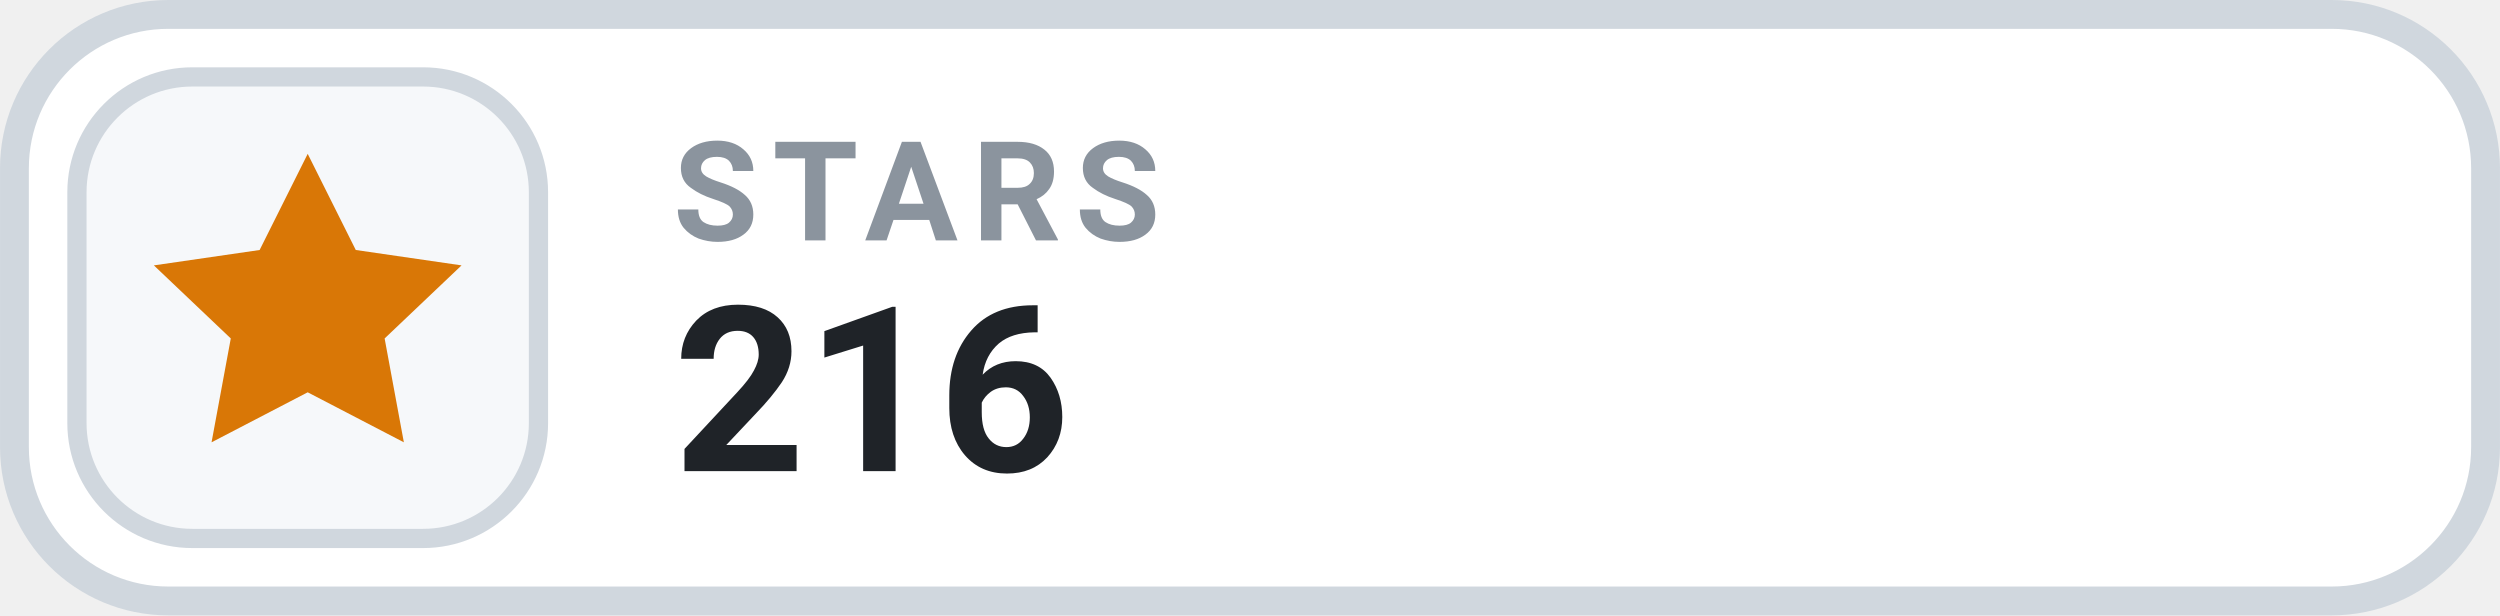
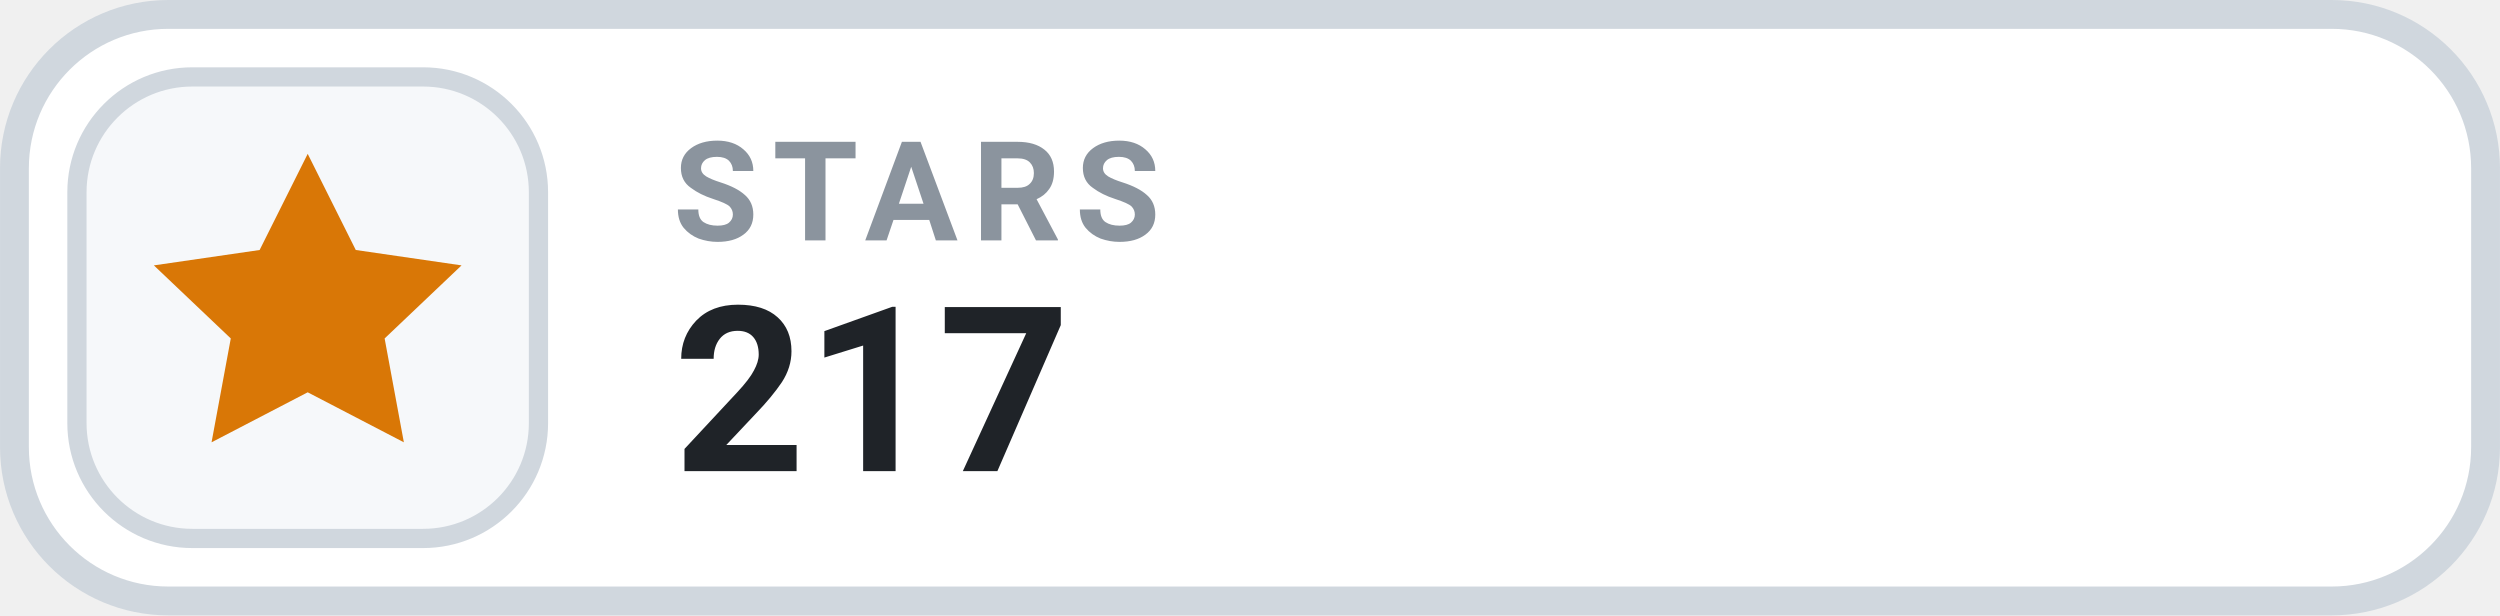
- <svg xmlns="http://www.w3.org/2000/svg" width="126" height="31.015" viewBox="0 0 130 32" role="img" aria-label="STARS 216">
+ <svg xmlns="http://www.w3.org/2000/svg" width="126" height="31.015" viewBox="0 0 130 32" role="img" aria-label="STARS 217">
  <rect x=".75" y=".75" width="128.5" height="30.5" rx="8" fill="#FFFFFF" stroke="#D0D7DE" stroke-width="1.5" />
  <rect x="4" y="4" width="24" height="24" rx="6" fill="#F6F8FA" stroke="#D0D7DE" stroke-width="1" />
  <g transform="translate(16 16)" style="color:#D97706;">
    <path d="M0 -8 l2.5 5 5.5 .8 -4 3.8 1 5.4 -5 -2.6 -5 2.6 1 -5.4 -4 -3.8 5.5 -.8 Z" fill="currentColor" />
  </g>
  <text x="35" y="12.5" fill="#8B949E" font-family="-apple-system,BlinkMacSystemFont,'Segoe UI',Roboto,Helvetica,Arial,sans-serif" font-size="7.2" font-weight="700" letter-spacing=".75">STARS</text>
-   <text x="35" y="24.5" fill="#1F2328" font-family="-apple-system,BlinkMacSystemFont,'Segoe UI',Roboto,Helvetica,Arial,sans-serif" font-size="12" font-weight="700">216</text>
+   <text x="35" y="24.5" fill="#1F2328" font-family="-apple-system,BlinkMacSystemFont,'Segoe UI',Roboto,Helvetica,Arial,sans-serif" font-size="12" font-weight="700">217</text>
</svg>
